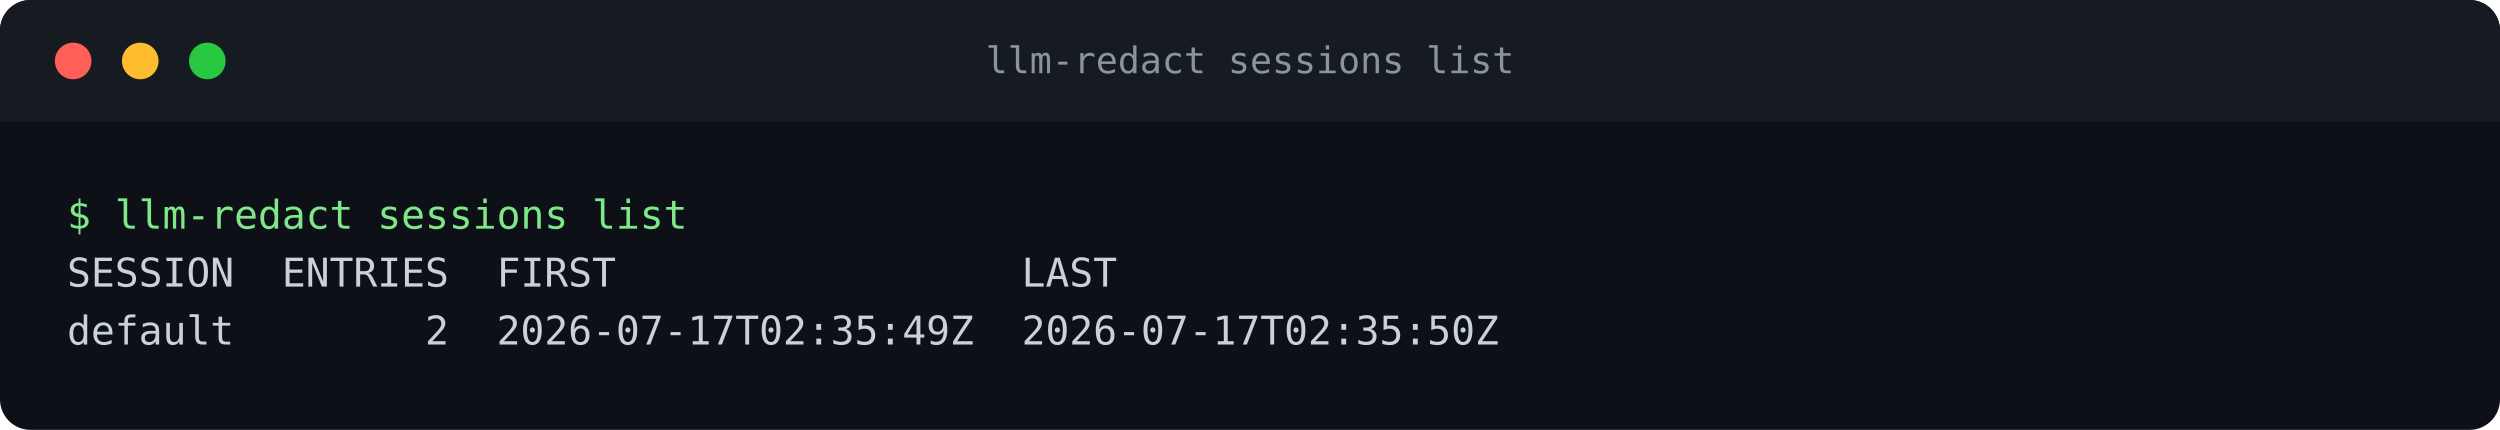
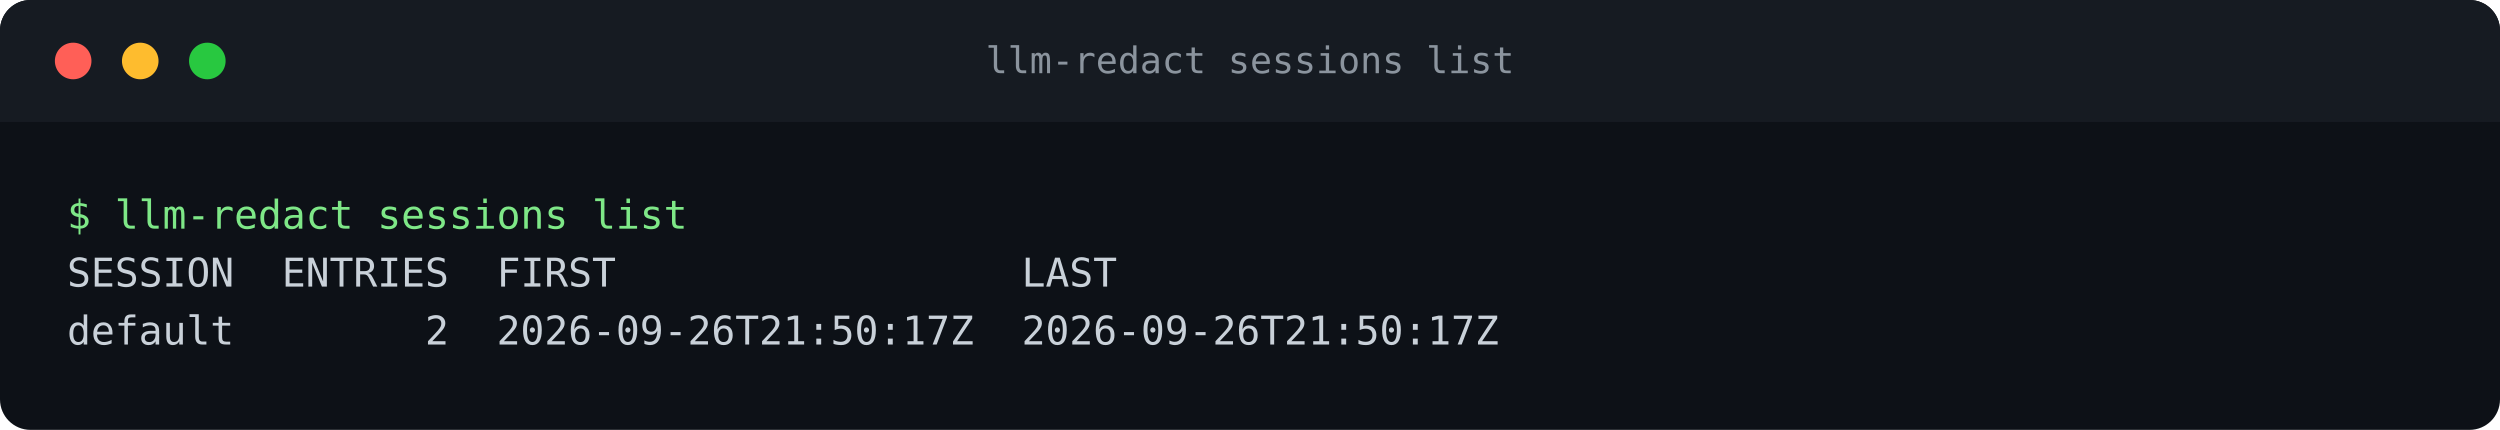
<svg xmlns="http://www.w3.org/2000/svg" width="820" height="141" viewBox="0 0 820 141" role="img" aria-label="terminal output of llm-redact sessions list">
  <rect width="820" height="141" rx="10" fill="#0d1117" />
  <path d="M0 10a10 10 0 0 1 10-10h800a10 10 0 0 1 10 10v30h-820z" fill="#161b22" />
  <circle cx="24" cy="20" r="6" fill="#ff5f57" />
  <circle cx="46" cy="20" r="6" fill="#febc2e" />
  <circle cx="68" cy="20" r="6" fill="#28c840" />
  <text x="410" y="24" text-anchor="middle" fill="#8b949e" font-family="ui-monospace, SFMono-Regular, Menlo, Consolas, monospace" font-size="12">llm-redact sessions list</text>
  <text x="22" y="75" fill="#7ee787" font-family="ui-monospace, SFMono-Regular, Menlo, Consolas, monospace" font-size="13" xml:space="preserve">$ llm-redact sessions list</text>
  <text x="22" y="94" fill="#c9d1d9" font-family="ui-monospace, SFMono-Regular, Menlo, Consolas, monospace" font-size="13" xml:space="preserve">SESSION  ENTRIES  FIRST                 LAST</text>
-   <text x="22" y="113" fill="#c9d1d9" font-family="ui-monospace, SFMono-Regular, Menlo, Consolas, monospace" font-size="13" xml:space="preserve">default        2  2026-07-17T02:35:49Z  2026-07-17T02:35:50Z</text>
+   <text x="22" y="113" fill="#c9d1d9" font-family="ui-monospace, SFMono-Regular, Menlo, Consolas, monospace" font-size="13" xml:space="preserve">default        2  2026-09-26T21:50:17Z  2026-09-26T21:50:17Z</text>
</svg>
